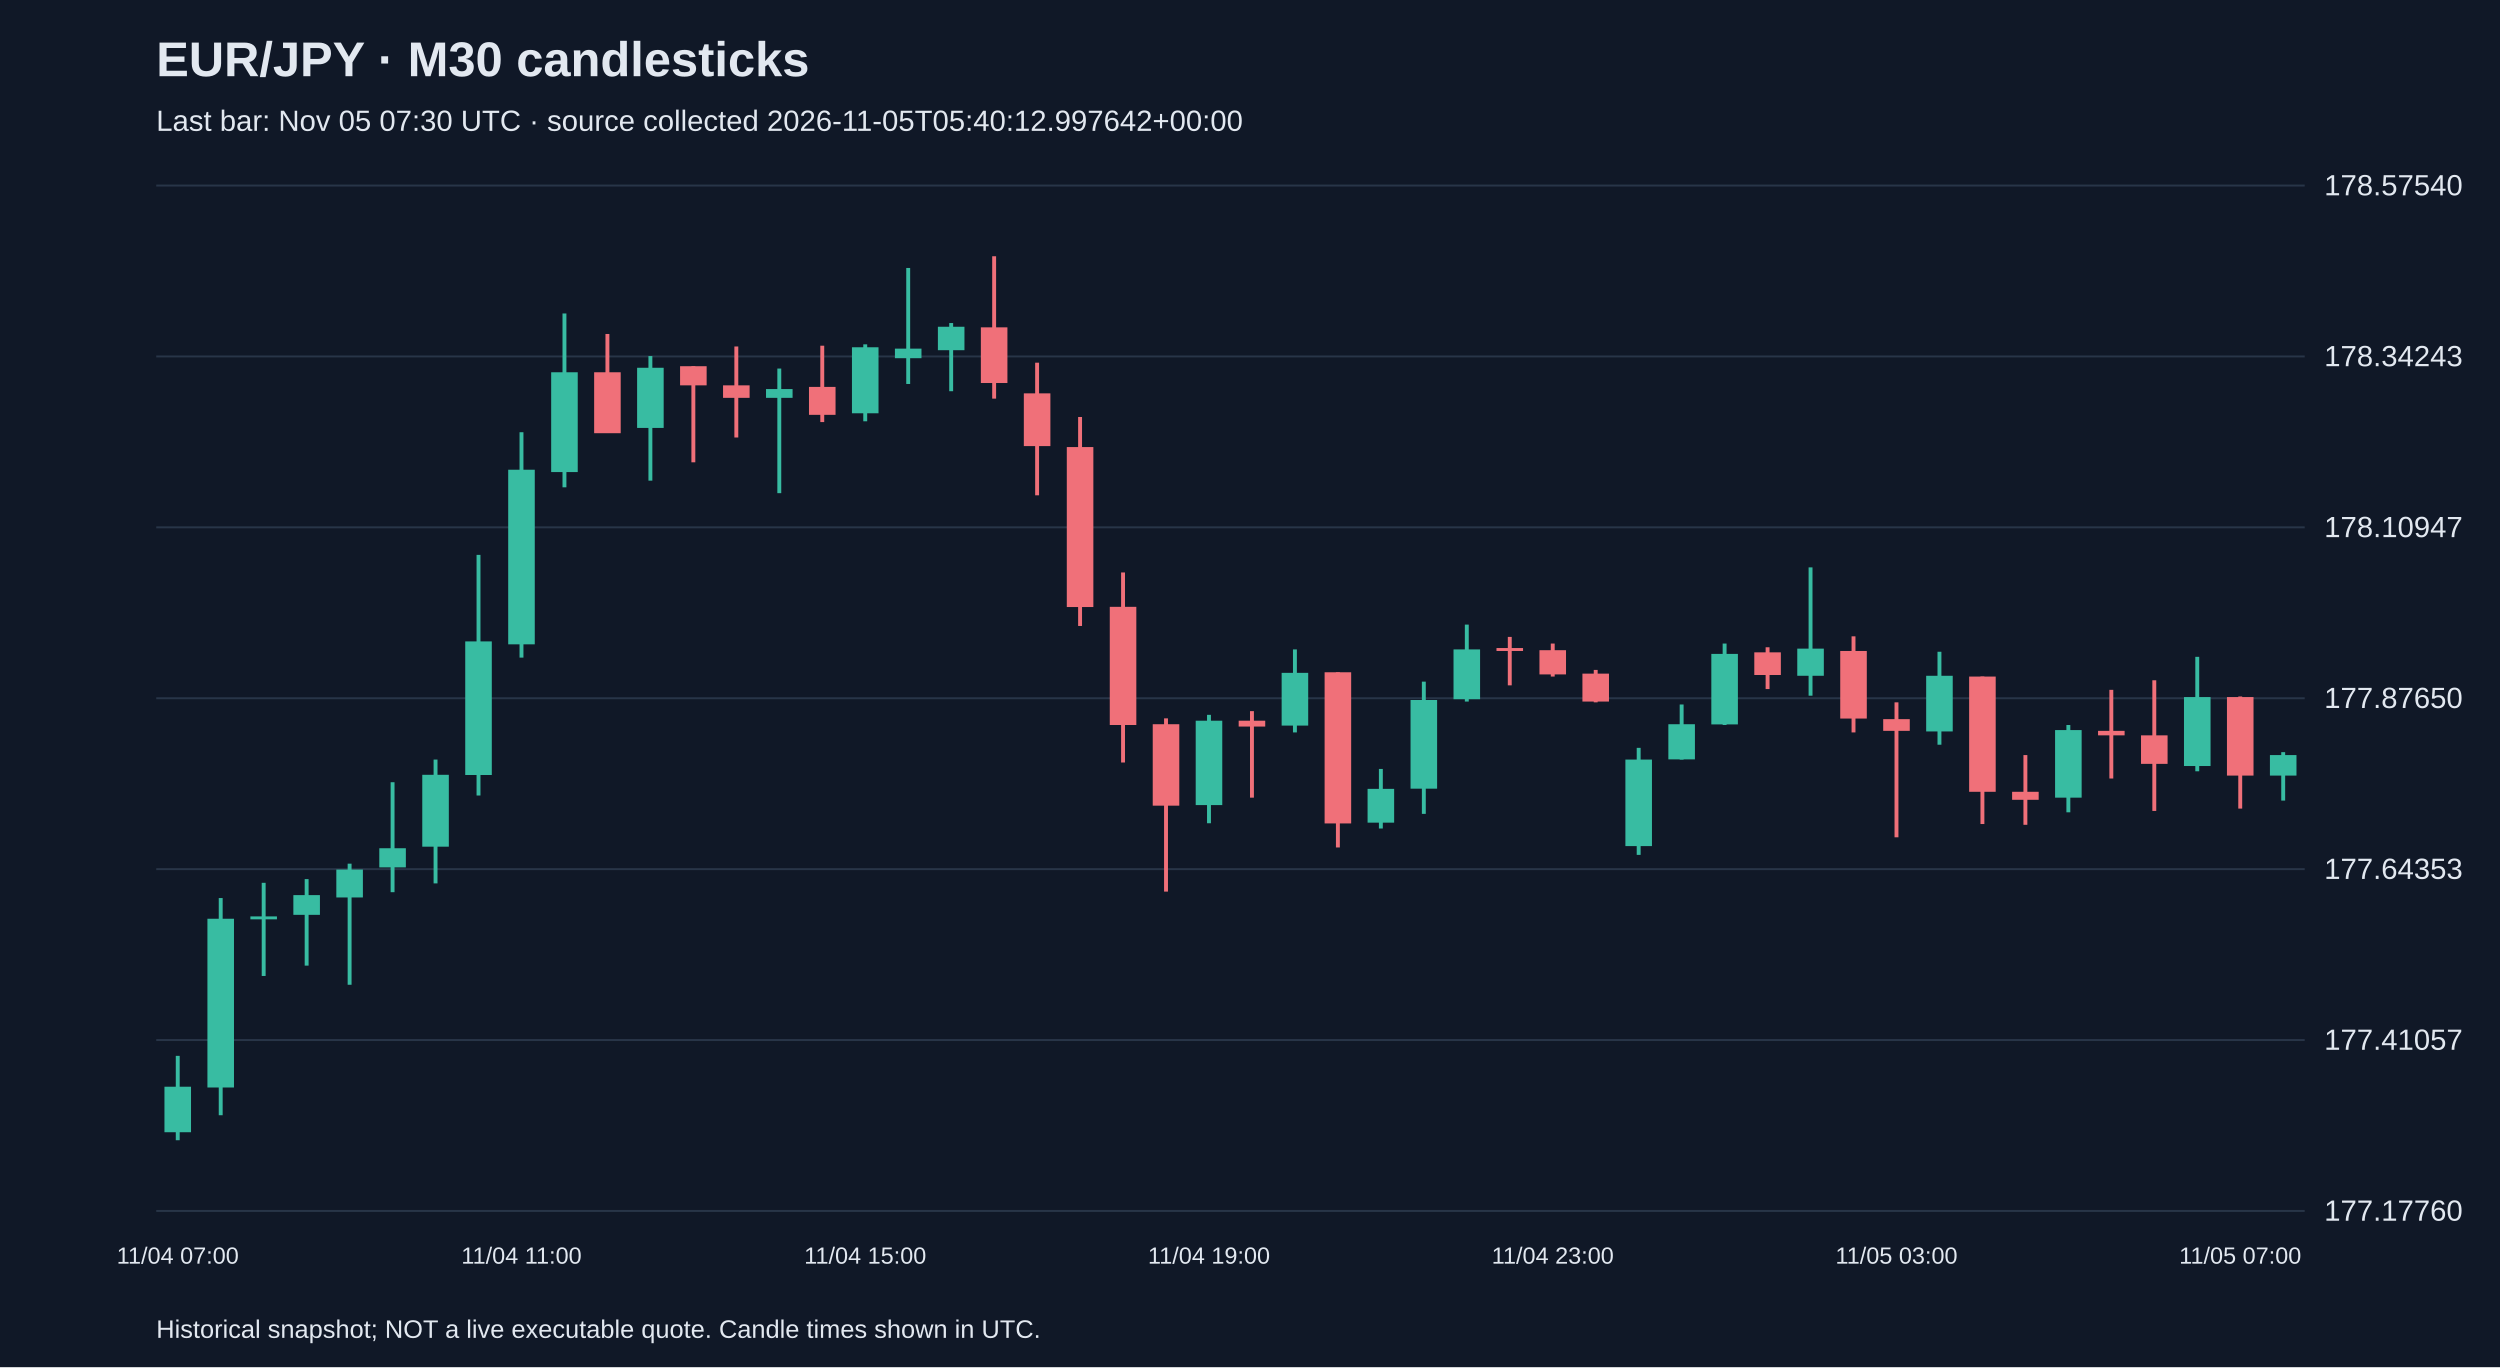
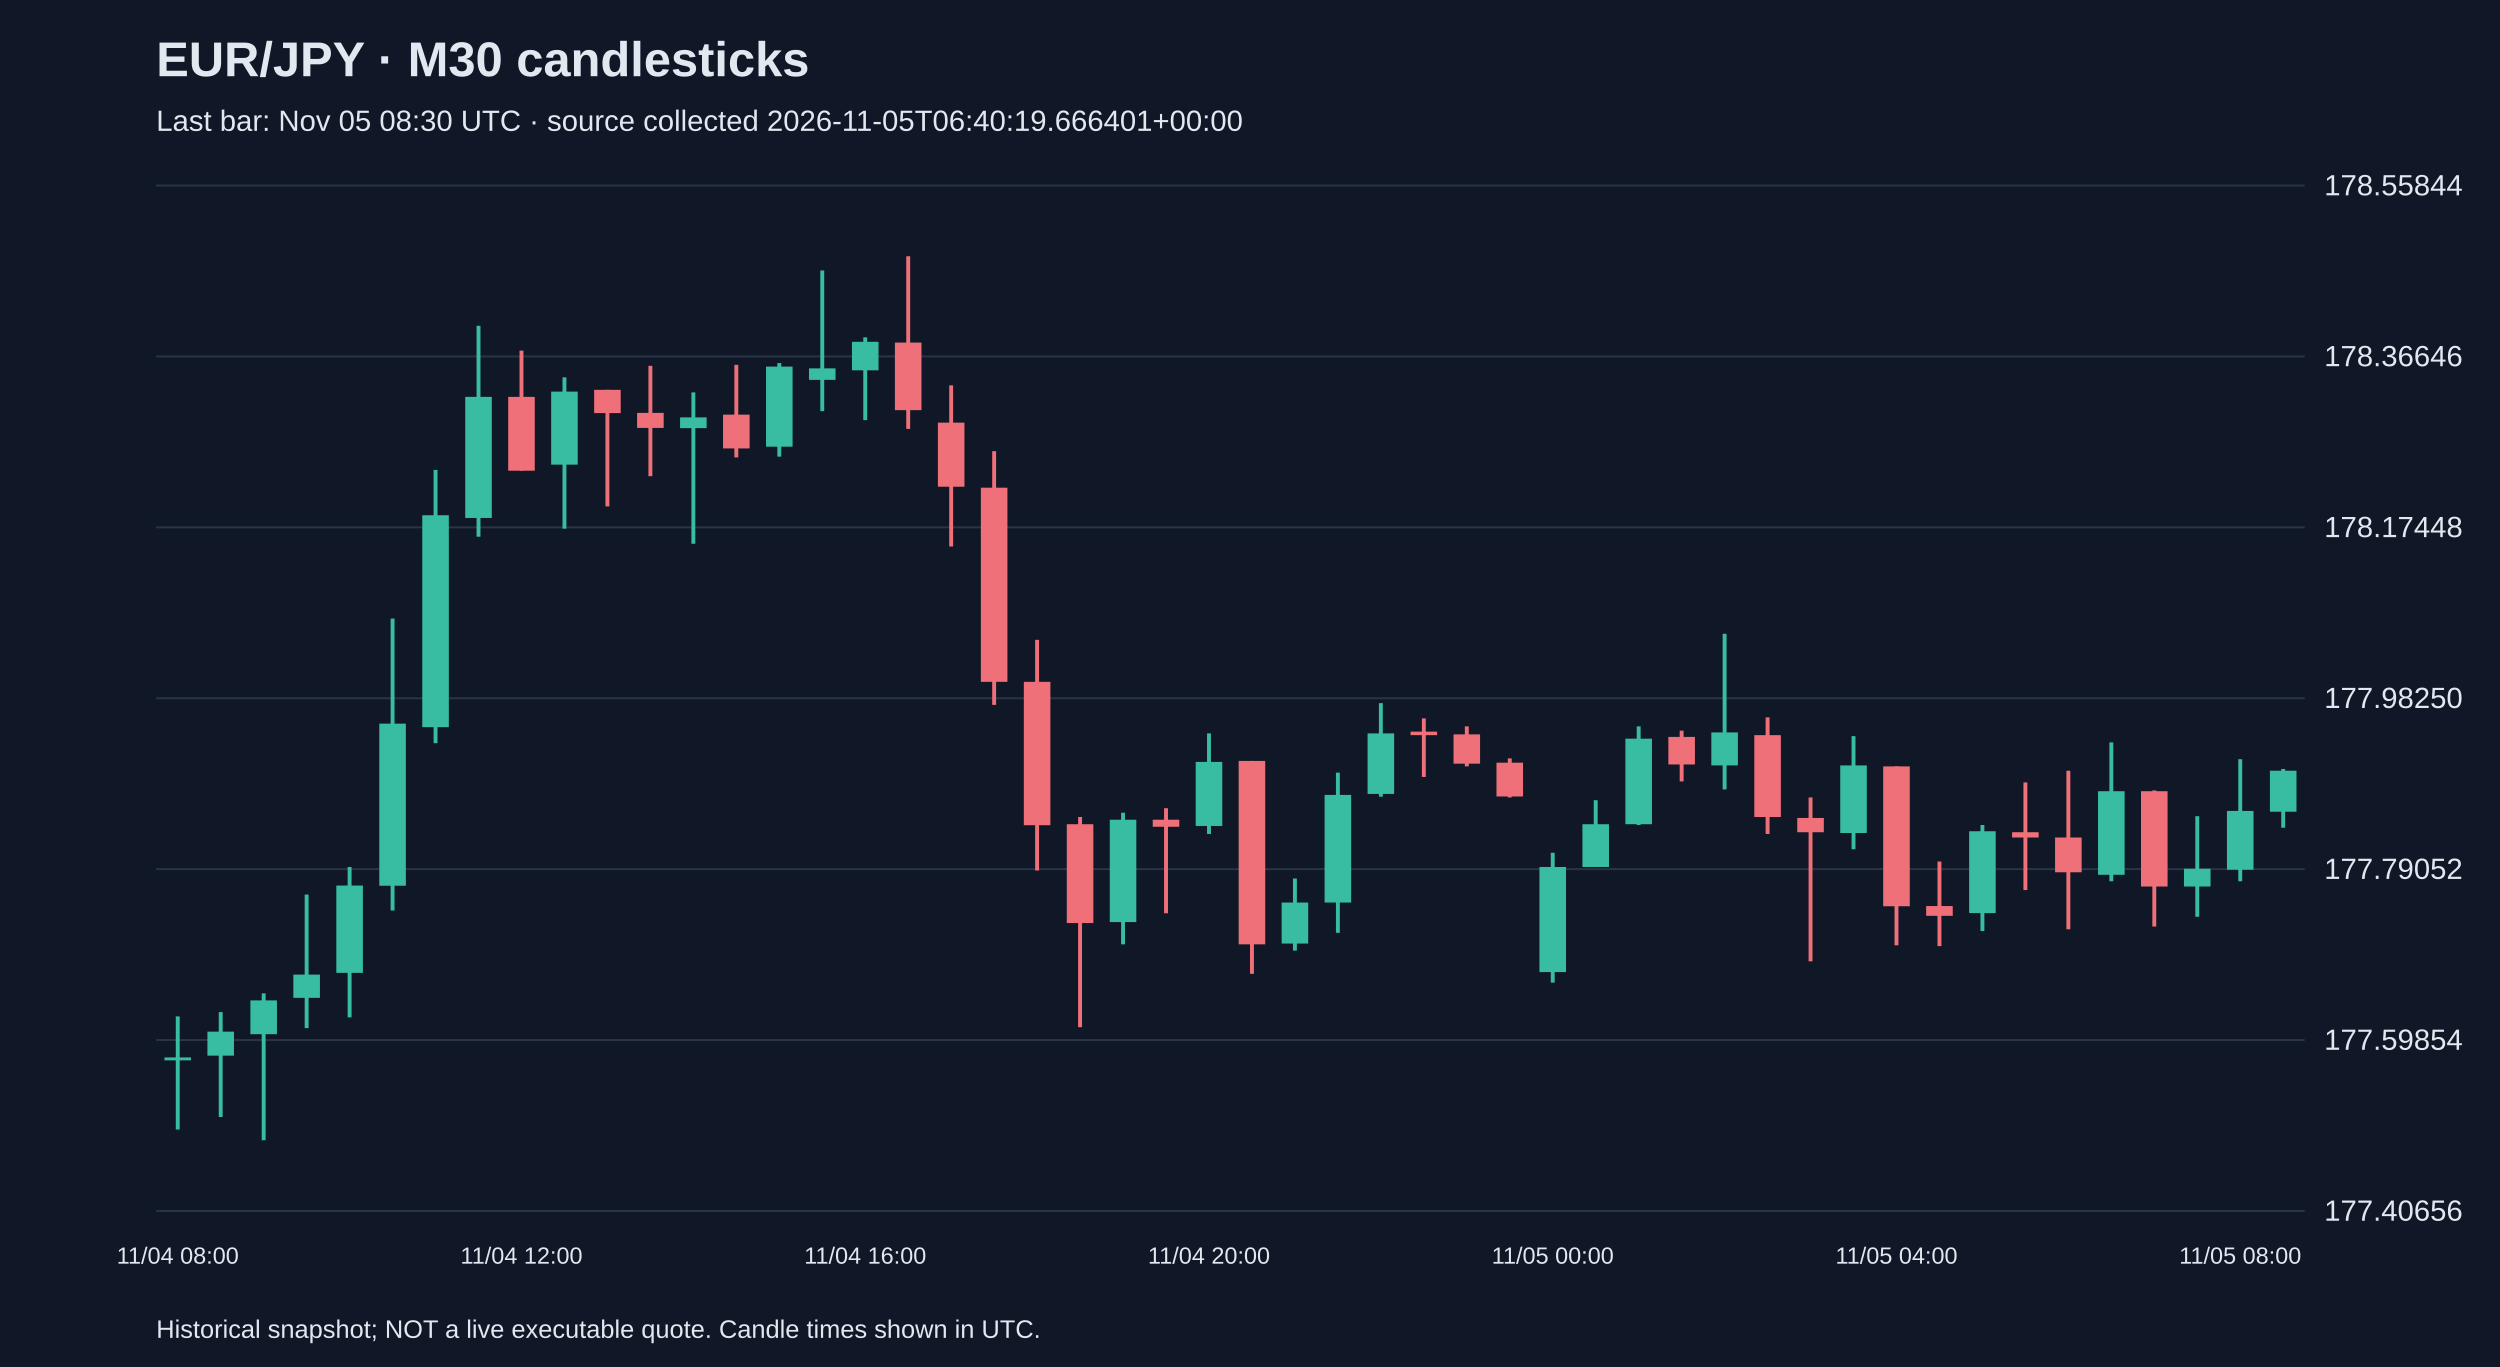
<svg xmlns="http://www.w3.org/2000/svg" viewBox="0 0 1280 700">
  <rect width="100%" height="100%" fill="#101827" />
  <style>text{font-family:Arial,sans-serif;fill:#e2e8f0}</style>
  <text x="80" y="39" font-size="25" font-weight="bold">EUR/JPY · M30 candlesticks</text>
-   <text x="80" y="67" font-size="15" fill="#a6b1c5">Last bar: Nov 05 07:30 UTC · source collected 2026-11-05T05:40:12.997642+00:00</text>
+   <text x="80" y="67" font-size="15" fill="#a6b1c5">Last bar: Nov 05 08:30 UTC · source collected 2026-11-05T06:40:19.666401+00:00</text>
  <line x1="80" y1="620.0" x2="1180" y2="620.0" stroke="#283548" />
-   <text x="1190" y="625.0" font-size="15">177.17760</text>
+   <text x="1190" y="625.0" font-size="15">177.40656</text>
  <line x1="80" y1="532.5" x2="1180" y2="532.5" stroke="#283548" />
-   <text x="1190" y="537.5" font-size="15">177.41057</text>
+   <text x="1190" y="537.5" font-size="15">177.59854</text>
  <line x1="80" y1="445.0" x2="1180" y2="445.0" stroke="#283548" />
-   <text x="1190" y="450.0" font-size="15">177.64353</text>
+   <text x="1190" y="450.0" font-size="15">177.79052</text>
  <line x1="80" y1="357.5" x2="1180" y2="357.5" stroke="#283548" />
-   <text x="1190" y="362.5" font-size="15">177.87650</text>
+   <text x="1190" y="362.5" font-size="15">177.98250</text>
  <line x1="80" y1="270.0" x2="1180" y2="270.0" stroke="#283548" />
-   <text x="1190" y="275.0" font-size="15">178.10947</text>
+   <text x="1190" y="275.0" font-size="15">178.17448</text>
  <line x1="80" y1="182.5" x2="1180" y2="182.5" stroke="#283548" />
-   <text x="1190" y="187.5" font-size="15">178.34243</text>
+   <text x="1190" y="187.5" font-size="15">178.36646</text>
  <line x1="80" y1="95.0" x2="1180" y2="95.0" stroke="#283548" />
-   <text x="1190" y="100.0" font-size="15">178.57540</text>
-   <line x1="91.0" y1="540.6" x2="91.0" y2="583.8" stroke="#38bca2" stroke-width="2" />
-   <rect x="84.2" y="556.4" width="13.6" height="23.3" fill="#38bca2" />
-   <text x="91.0" y="647" text-anchor="middle" font-size="12">11/04 07:00</text>
-   <line x1="113.0" y1="459.8" x2="113.0" y2="571.0" stroke="#38bca2" stroke-width="2" />
-   <rect x="106.2" y="470.4" width="13.6" height="86.4" fill="#38bca2" />
-   <line x1="135.0" y1="452.0" x2="135.0" y2="499.7" stroke="#38bca2" stroke-width="2" />
-   <rect x="128.2" y="469.2" width="13.6" height="1.5" fill="#38bca2" />
-   <line x1="157.0" y1="450.1" x2="157.0" y2="494.4" stroke="#38bca2" stroke-width="2" />
-   <rect x="150.2" y="458.3" width="13.6" height="10.1" fill="#38bca2" />
-   <line x1="179.0" y1="442.2" x2="179.0" y2="504.2" stroke="#38bca2" stroke-width="2" />
-   <rect x="172.2" y="445.2" width="13.6" height="14.3" fill="#38bca2" />
-   <line x1="201.0" y1="400.5" x2="201.0" y2="456.8" stroke="#38bca2" stroke-width="2" />
-   <rect x="194.2" y="434.3" width="13.6" height="9.8" fill="#38bca2" />
-   <line x1="223.0" y1="388.9" x2="223.0" y2="452.3" stroke="#38bca2" stroke-width="2" />
-   <rect x="216.2" y="396.7" width="13.6" height="36.8" fill="#38bca2" />
-   <line x1="245.0" y1="284.1" x2="245.0" y2="407.3" stroke="#38bca2" stroke-width="2" />
-   <rect x="238.2" y="328.4" width="13.6" height="68.4" fill="#38bca2" />
-   <line x1="267.0" y1="221.3" x2="267.0" y2="336.7" stroke="#38bca2" stroke-width="2" />
-   <rect x="260.2" y="240.5" width="13.6" height="89.4" fill="#38bca2" />
-   <text x="267.0" y="647" text-anchor="middle" font-size="12">11/04 11:00</text>
-   <line x1="289.0" y1="160.5" x2="289.0" y2="249.5" stroke="#38bca2" stroke-width="2" />
-   <rect x="282.2" y="190.6" width="13.6" height="51.1" fill="#38bca2" />
-   <line x1="311.0" y1="171.0" x2="311.0" y2="221.7" stroke="#f07079" stroke-width="2" />
-   <rect x="304.2" y="190.6" width="13.6" height="31.2" fill="#f07079" />
-   <line x1="333.0" y1="182.3" x2="333.0" y2="246.1" stroke="#38bca2" stroke-width="2" />
-   <rect x="326.2" y="188.3" width="13.6" height="30.8" fill="#38bca2" />
-   <line x1="355.0" y1="187.5" x2="355.0" y2="236.7" stroke="#f07079" stroke-width="2" />
-   <rect x="348.2" y="187.5" width="13.6" height="9.8" fill="#f07079" />
-   <line x1="377.0" y1="177.4" x2="377.0" y2="224.0" stroke="#f07079" stroke-width="2" />
-   <rect x="370.2" y="197.3" width="13.6" height="6.4" fill="#f07079" />
-   <line x1="399.0" y1="188.7" x2="399.0" y2="252.5" stroke="#38bca2" stroke-width="2" />
-   <rect x="392.2" y="199.2" width="13.6" height="4.5" fill="#38bca2" />
-   <line x1="421.0" y1="177.0" x2="421.0" y2="216.1" stroke="#f07079" stroke-width="2" />
-   <rect x="414.2" y="198.1" width="13.6" height="14.3" fill="#f07079" />
-   <line x1="443.0" y1="176.3" x2="443.0" y2="215.7" stroke="#38bca2" stroke-width="2" />
-   <rect x="436.2" y="177.8" width="13.6" height="33.8" fill="#38bca2" />
-   <text x="443.0" y="647" text-anchor="middle" font-size="12">11/04 15:00</text>
-   <line x1="465.0" y1="137.2" x2="465.0" y2="196.6" stroke="#38bca2" stroke-width="2" />
-   <rect x="458.2" y="178.5" width="13.6" height="4.9" fill="#38bca2" />
-   <line x1="487.0" y1="165.4" x2="487.0" y2="200.3" stroke="#38bca2" stroke-width="2" />
-   <rect x="480.2" y="167.3" width="13.6" height="12.0" fill="#38bca2" />
-   <line x1="509.0" y1="131.2" x2="509.0" y2="204.1" stroke="#f07079" stroke-width="2" />
-   <rect x="502.2" y="167.6" width="13.6" height="28.5" fill="#f07079" />
-   <line x1="531.0" y1="185.7" x2="531.0" y2="253.6" stroke="#f07079" stroke-width="2" />
-   <rect x="524.2" y="201.4" width="13.6" height="27.0" fill="#f07079" />
-   <line x1="553.0" y1="213.5" x2="553.0" y2="320.5" stroke="#f07079" stroke-width="2" />
-   <rect x="546.2" y="228.9" width="13.6" height="81.9" fill="#f07079" />
-   <line x1="575.0" y1="293.1" x2="575.0" y2="390.4" stroke="#f07079" stroke-width="2" />
-   <rect x="568.2" y="310.7" width="13.6" height="60.5" fill="#f07079" />
-   <line x1="597.0" y1="367.8" x2="597.0" y2="456.5" stroke="#f07079" stroke-width="2" />
-   <rect x="590.2" y="370.8" width="13.6" height="41.7" fill="#f07079" />
-   <line x1="619.0" y1="366.0" x2="619.0" y2="421.5" stroke="#38bca2" stroke-width="2" />
-   <rect x="612.2" y="369.0" width="13.6" height="43.2" fill="#38bca2" />
-   <text x="619.0" y="647" text-anchor="middle" font-size="12">11/04 19:00</text>
-   <line x1="641.0" y1="364.1" x2="641.0" y2="408.4" stroke="#f07079" stroke-width="2" />
-   <rect x="634.2" y="369.0" width="13.6" height="3.0" fill="#f07079" />
-   <line x1="663.0" y1="332.5" x2="663.0" y2="375.0" stroke="#38bca2" stroke-width="2" />
-   <rect x="656.2" y="344.5" width="13.6" height="27.0" fill="#38bca2" />
-   <line x1="685.0" y1="344.2" x2="685.0" y2="433.9" stroke="#f07079" stroke-width="2" />
-   <rect x="678.2" y="344.2" width="13.6" height="77.4" fill="#f07079" />
-   <line x1="707.0" y1="393.7" x2="707.0" y2="424.2" stroke="#38bca2" stroke-width="2" />
-   <rect x="700.2" y="403.9" width="13.6" height="17.3" fill="#38bca2" />
-   <line x1="729.0" y1="349.0" x2="729.0" y2="416.7" stroke="#38bca2" stroke-width="2" />
-   <rect x="722.2" y="358.4" width="13.6" height="45.4" fill="#38bca2" />
-   <line x1="751.0" y1="319.8" x2="751.0" y2="359.2" stroke="#38bca2" stroke-width="2" />
-   <rect x="744.2" y="332.5" width="13.6" height="25.5" fill="#38bca2" />
-   <line x1="773.0" y1="326.1" x2="773.0" y2="350.9" stroke="#f07079" stroke-width="2" />
-   <rect x="766.2" y="331.8" width="13.6" height="1.5" fill="#f07079" />
-   <line x1="795.0" y1="329.5" x2="795.0" y2="346.4" stroke="#f07079" stroke-width="2" />
-   <rect x="788.2" y="332.9" width="13.6" height="12.4" fill="#f07079" />
-   <text x="795.0" y="647" text-anchor="middle" font-size="12">11/04 23:00</text>
-   <line x1="817.0" y1="343.0" x2="817.0" y2="359.6" stroke="#f07079" stroke-width="2" />
-   <rect x="810.2" y="344.9" width="13.6" height="14.3" fill="#f07079" />
-   <line x1="839.0" y1="382.9" x2="839.0" y2="437.7" stroke="#38bca2" stroke-width="2" />
-   <rect x="832.2" y="388.9" width="13.6" height="44.3" fill="#38bca2" />
-   <line x1="861.0" y1="360.7" x2="861.0" y2="388.9" stroke="#38bca2" stroke-width="2" />
-   <rect x="854.2" y="370.8" width="13.6" height="18.0" fill="#38bca2" />
-   <line x1="883.0" y1="329.5" x2="883.0" y2="371.2" stroke="#38bca2" stroke-width="2" />
-   <rect x="876.2" y="334.8" width="13.6" height="36.1" fill="#38bca2" />
-   <line x1="905.0" y1="331.4" x2="905.0" y2="352.8" stroke="#f07079" stroke-width="2" />
-   <rect x="898.2" y="334.0" width="13.6" height="11.6" fill="#f07079" />
-   <line x1="927.0" y1="290.5" x2="927.0" y2="356.2" stroke="#38bca2" stroke-width="2" />
-   <rect x="920.2" y="332.1" width="13.6" height="13.9" fill="#38bca2" />
-   <line x1="949.0" y1="325.8" x2="949.0" y2="375.0" stroke="#f07079" stroke-width="2" />
-   <rect x="942.2" y="333.3" width="13.6" height="34.6" fill="#f07079" />
-   <line x1="971.0" y1="359.6" x2="971.0" y2="428.7" stroke="#f07079" stroke-width="2" />
-   <rect x="964.2" y="368.2" width="13.6" height="6.0" fill="#f07079" />
-   <text x="971.0" y="647" text-anchor="middle" font-size="12">11/05 03:00</text>
-   <line x1="993.0" y1="333.7" x2="993.0" y2="381.3" stroke="#38bca2" stroke-width="2" />
-   <rect x="986.2" y="346.0" width="13.6" height="28.5" fill="#38bca2" />
-   <line x1="1015.0" y1="346.4" x2="1015.0" y2="421.9" stroke="#f07079" stroke-width="2" />
-   <rect x="1008.2" y="346.4" width="13.6" height="59.0" fill="#f07079" />
-   <line x1="1037.0" y1="386.6" x2="1037.0" y2="422.3" stroke="#f07079" stroke-width="2" />
-   <rect x="1030.2" y="405.4" width="13.6" height="4.1" fill="#f07079" />
-   <line x1="1059.0" y1="371.2" x2="1059.0" y2="415.9" stroke="#38bca2" stroke-width="2" />
-   <rect x="1052.2" y="373.8" width="13.6" height="34.6" fill="#38bca2" />
-   <line x1="1081.0" y1="353.2" x2="1081.0" y2="398.6" stroke="#f07079" stroke-width="2" />
-   <rect x="1074.2" y="374.2" width="13.6" height="2.3" fill="#f07079" />
-   <line x1="1103.0" y1="348.3" x2="1103.0" y2="415.2" stroke="#f07079" stroke-width="2" />
-   <rect x="1096.2" y="376.5" width="13.6" height="14.6" fill="#f07079" />
-   <line x1="1125.0" y1="336.3" x2="1125.0" y2="394.9" stroke="#38bca2" stroke-width="2" />
-   <rect x="1118.2" y="356.9" width="13.6" height="35.3" fill="#38bca2" />
-   <line x1="1147.0" y1="356.6" x2="1147.0" y2="414.0" stroke="#f07079" stroke-width="2" />
-   <rect x="1140.2" y="356.9" width="13.6" height="40.2" fill="#f07079" />
-   <text x="1147.0" y="647" text-anchor="middle" font-size="12">11/05 07:00</text>
-   <line x1="1169.0" y1="385.1" x2="1169.0" y2="409.9" stroke="#38bca2" stroke-width="2" />
-   <rect x="1162.2" y="386.6" width="13.6" height="10.5" fill="#38bca2" />
+   <text x="1190" y="100.0" font-size="15">178.55844</text>
+   <line x1="91.0" y1="520.4" x2="91.0" y2="578.3" stroke="#38bca2" stroke-width="2" />
+   <rect x="84.2" y="541.4" width="13.6" height="1.5" fill="#38bca2" />
+   <text x="91.0" y="647" text-anchor="middle" font-size="12">11/04 08:00</text>
+   <line x1="113.0" y1="518.2" x2="113.0" y2="571.9" stroke="#38bca2" stroke-width="2" />
+   <rect x="106.2" y="528.2" width="13.6" height="12.3" fill="#38bca2" />
+   <line x1="135.0" y1="508.6" x2="135.0" y2="583.8" stroke="#38bca2" stroke-width="2" />
+   <rect x="128.2" y="512.2" width="13.6" height="17.3" fill="#38bca2" />
+   <line x1="157.0" y1="458.0" x2="157.0" y2="526.4" stroke="#38bca2" stroke-width="2" />
+   <rect x="150.2" y="499.0" width="13.6" height="11.9" fill="#38bca2" />
+   <line x1="179.0" y1="443.9" x2="179.0" y2="520.9" stroke="#38bca2" stroke-width="2" />
+   <rect x="172.2" y="453.4" width="13.6" height="44.7" fill="#38bca2" />
+   <line x1="201.0" y1="316.7" x2="201.0" y2="466.2" stroke="#38bca2" stroke-width="2" />
+   <rect x="194.2" y="370.5" width="13.6" height="83.0" fill="#38bca2" />
+   <line x1="223.0" y1="240.6" x2="223.0" y2="380.5" stroke="#38bca2" stroke-width="2" />
+   <rect x="216.2" y="263.8" width="13.6" height="108.5" fill="#38bca2" />
+   <line x1="245.0" y1="166.8" x2="245.0" y2="274.8" stroke="#38bca2" stroke-width="2" />
+   <rect x="238.2" y="203.2" width="13.6" height="62.0" fill="#38bca2" />
+   <line x1="267.0" y1="179.5" x2="267.0" y2="241.0" stroke="#f07079" stroke-width="2" />
+   <rect x="260.2" y="203.2" width="13.6" height="37.8" fill="#f07079" />
+   <text x="267.0" y="647" text-anchor="middle" font-size="12">11/04 12:00</text>
+   <line x1="289.0" y1="193.2" x2="289.0" y2="270.7" stroke="#38bca2" stroke-width="2" />
+   <rect x="282.2" y="200.5" width="13.6" height="37.4" fill="#38bca2" />
+   <line x1="311.0" y1="199.6" x2="311.0" y2="259.3" stroke="#f07079" stroke-width="2" />
+   <rect x="304.2" y="199.6" width="13.6" height="11.9" fill="#f07079" />
+   <line x1="333.0" y1="187.3" x2="333.0" y2="243.8" stroke="#f07079" stroke-width="2" />
+   <rect x="326.2" y="211.4" width="13.6" height="7.7" fill="#f07079" />
+   <line x1="355.0" y1="200.9" x2="355.0" y2="278.4" stroke="#38bca2" stroke-width="2" />
+   <rect x="348.2" y="213.7" width="13.6" height="5.5" fill="#38bca2" />
+   <line x1="377.0" y1="186.8" x2="377.0" y2="234.2" stroke="#f07079" stroke-width="2" />
+   <rect x="370.2" y="212.3" width="13.6" height="17.3" fill="#f07079" />
+   <line x1="399.0" y1="185.9" x2="399.0" y2="233.8" stroke="#38bca2" stroke-width="2" />
+   <rect x="392.2" y="187.7" width="13.6" height="41.0" fill="#38bca2" />
+   <line x1="421.0" y1="138.5" x2="421.0" y2="210.5" stroke="#38bca2" stroke-width="2" />
+   <rect x="414.2" y="188.6" width="13.6" height="5.9" fill="#38bca2" />
+   <line x1="443.0" y1="172.7" x2="443.0" y2="215.1" stroke="#38bca2" stroke-width="2" />
+   <rect x="436.2" y="175.0" width="13.6" height="14.6" fill="#38bca2" />
+   <text x="443.0" y="647" text-anchor="middle" font-size="12">11/04 16:00</text>
+   <line x1="465.0" y1="131.2" x2="465.0" y2="219.6" stroke="#f07079" stroke-width="2" />
+   <rect x="458.2" y="175.4" width="13.6" height="34.6" fill="#f07079" />
+   <line x1="487.0" y1="197.3" x2="487.0" y2="279.8" stroke="#f07079" stroke-width="2" />
+   <rect x="480.2" y="216.4" width="13.6" height="32.8" fill="#f07079" />
+   <line x1="509.0" y1="231.0" x2="509.0" y2="360.9" stroke="#f07079" stroke-width="2" />
+   <rect x="502.2" y="249.7" width="13.6" height="99.4" fill="#f07079" />
+   <line x1="531.0" y1="327.6" x2="531.0" y2="445.7" stroke="#f07079" stroke-width="2" />
+   <rect x="524.2" y="349.1" width="13.6" height="73.4" fill="#f07079" />
+   <line x1="553.0" y1="418.3" x2="553.0" y2="525.9" stroke="#f07079" stroke-width="2" />
+   <rect x="546.2" y="422.0" width="13.6" height="50.6" fill="#f07079" />
+   <line x1="575.0" y1="416.1" x2="575.0" y2="483.5" stroke="#38bca2" stroke-width="2" />
+   <rect x="568.2" y="419.7" width="13.6" height="52.4" fill="#38bca2" />
+   <line x1="597.0" y1="413.8" x2="597.0" y2="467.6" stroke="#f07079" stroke-width="2" />
+   <rect x="590.2" y="419.7" width="13.6" height="3.6" fill="#f07079" />
+   <line x1="619.0" y1="375.5" x2="619.0" y2="427.0" stroke="#38bca2" stroke-width="2" />
+   <rect x="612.2" y="390.1" width="13.6" height="32.8" fill="#38bca2" />
+   <text x="619.0" y="647" text-anchor="middle" font-size="12">11/04 20:00</text>
+   <line x1="641.0" y1="389.6" x2="641.0" y2="498.6" stroke="#f07079" stroke-width="2" />
+   <rect x="634.2" y="389.6" width="13.6" height="93.9" fill="#f07079" />
+   <line x1="663.0" y1="449.8" x2="663.0" y2="486.7" stroke="#38bca2" stroke-width="2" />
+   <rect x="656.2" y="462.1" width="13.6" height="21.0" fill="#38bca2" />
+   <line x1="685.0" y1="395.6" x2="685.0" y2="477.6" stroke="#38bca2" stroke-width="2" />
+   <rect x="678.2" y="407.0" width="13.6" height="55.1" fill="#38bca2" />
+   <line x1="707.0" y1="360.0" x2="707.0" y2="407.9" stroke="#38bca2" stroke-width="2" />
+   <rect x="700.2" y="375.5" width="13.6" height="31.0" fill="#38bca2" />
+   <line x1="729.0" y1="367.8" x2="729.0" y2="397.8" stroke="#f07079" stroke-width="2" />
+   <rect x="722.2" y="374.6" width="13.6" height="1.8" fill="#f07079" />
+   <line x1="751.0" y1="371.9" x2="751.0" y2="392.4" stroke="#f07079" stroke-width="2" />
+   <rect x="744.2" y="376.0" width="13.6" height="15.0" fill="#f07079" />
+   <line x1="773.0" y1="388.3" x2="773.0" y2="408.3" stroke="#f07079" stroke-width="2" />
+   <rect x="766.2" y="390.5" width="13.6" height="17.3" fill="#f07079" />
+   <line x1="795.0" y1="436.6" x2="795.0" y2="503.1" stroke="#38bca2" stroke-width="2" />
+   <rect x="788.2" y="443.9" width="13.6" height="53.8" fill="#38bca2" />
+   <text x="795.0" y="647" text-anchor="middle" font-size="12">11/05 00:00</text>
+   <line x1="817.0" y1="409.7" x2="817.0" y2="443.9" stroke="#38bca2" stroke-width="2" />
+   <rect x="810.2" y="422.0" width="13.6" height="21.9" fill="#38bca2" />
+   <line x1="839.0" y1="371.9" x2="839.0" y2="422.4" stroke="#38bca2" stroke-width="2" />
+   <rect x="832.2" y="378.2" width="13.6" height="43.8" fill="#38bca2" />
+   <line x1="861.0" y1="374.1" x2="861.0" y2="400.1" stroke="#f07079" stroke-width="2" />
+   <rect x="854.2" y="377.3" width="13.6" height="14.1" fill="#f07079" />
+   <line x1="883.0" y1="324.5" x2="883.0" y2="404.2" stroke="#38bca2" stroke-width="2" />
+   <rect x="876.2" y="375.0" width="13.6" height="16.9" fill="#38bca2" />
+   <line x1="905.0" y1="367.3" x2="905.0" y2="427.0" stroke="#f07079" stroke-width="2" />
+   <rect x="898.2" y="376.4" width="13.6" height="41.9" fill="#f07079" />
+   <line x1="927.0" y1="408.3" x2="927.0" y2="492.2" stroke="#f07079" stroke-width="2" />
+   <rect x="920.2" y="418.8" width="13.6" height="7.3" fill="#f07079" />
+   <line x1="949.0" y1="376.9" x2="949.0" y2="434.8" stroke="#38bca2" stroke-width="2" />
+   <rect x="942.2" y="391.9" width="13.6" height="34.6" fill="#38bca2" />
+   <line x1="971.0" y1="392.4" x2="971.0" y2="484.0" stroke="#f07079" stroke-width="2" />
+   <rect x="964.2" y="392.4" width="13.6" height="71.6" fill="#f07079" />
+   <text x="971.0" y="647" text-anchor="middle" font-size="12">11/05 04:00</text>
+   <line x1="993.0" y1="441.1" x2="993.0" y2="484.4" stroke="#f07079" stroke-width="2" />
+   <rect x="986.2" y="463.9" width="13.6" height="5.0" fill="#f07079" />
+   <line x1="1015.0" y1="422.4" x2="1015.0" y2="476.7" stroke="#38bca2" stroke-width="2" />
+   <rect x="1008.2" y="425.6" width="13.6" height="41.9" fill="#38bca2" />
+   <line x1="1037.0" y1="400.6" x2="1037.0" y2="455.7" stroke="#f07079" stroke-width="2" />
+   <rect x="1030.2" y="426.1" width="13.6" height="2.7" fill="#f07079" />
+   <line x1="1059.0" y1="394.6" x2="1059.0" y2="475.8" stroke="#f07079" stroke-width="2" />
+   <rect x="1052.2" y="428.8" width="13.6" height="17.8" fill="#f07079" />
+   <line x1="1081.0" y1="380.1" x2="1081.0" y2="451.2" stroke="#38bca2" stroke-width="2" />
+   <rect x="1074.2" y="405.1" width="13.6" height="42.8" fill="#38bca2" />
+   <line x1="1103.0" y1="404.7" x2="1103.0" y2="474.4" stroke="#f07079" stroke-width="2" />
+   <rect x="1096.2" y="405.1" width="13.6" height="48.8" fill="#f07079" />
+   <line x1="1125.0" y1="417.9" x2="1125.0" y2="469.4" stroke="#38bca2" stroke-width="2" />
+   <rect x="1118.2" y="444.8" width="13.6" height="9.1" fill="#38bca2" />
+   <line x1="1147.0" y1="388.7" x2="1147.0" y2="451.2" stroke="#38bca2" stroke-width="2" />
+   <rect x="1140.2" y="415.2" width="13.6" height="30.1" fill="#38bca2" />
+   <text x="1147.0" y="647" text-anchor="middle" font-size="12">11/05 08:00</text>
+   <line x1="1169.0" y1="393.7" x2="1169.0" y2="423.8" stroke="#38bca2" stroke-width="2" />
+   <rect x="1162.2" y="394.6" width="13.6" height="21.0" fill="#38bca2" />
  <text x="80" y="685" font-size="13">Historical snapshot; NOT a live executable quote. Candle times shown in UTC.</text>
</svg>
